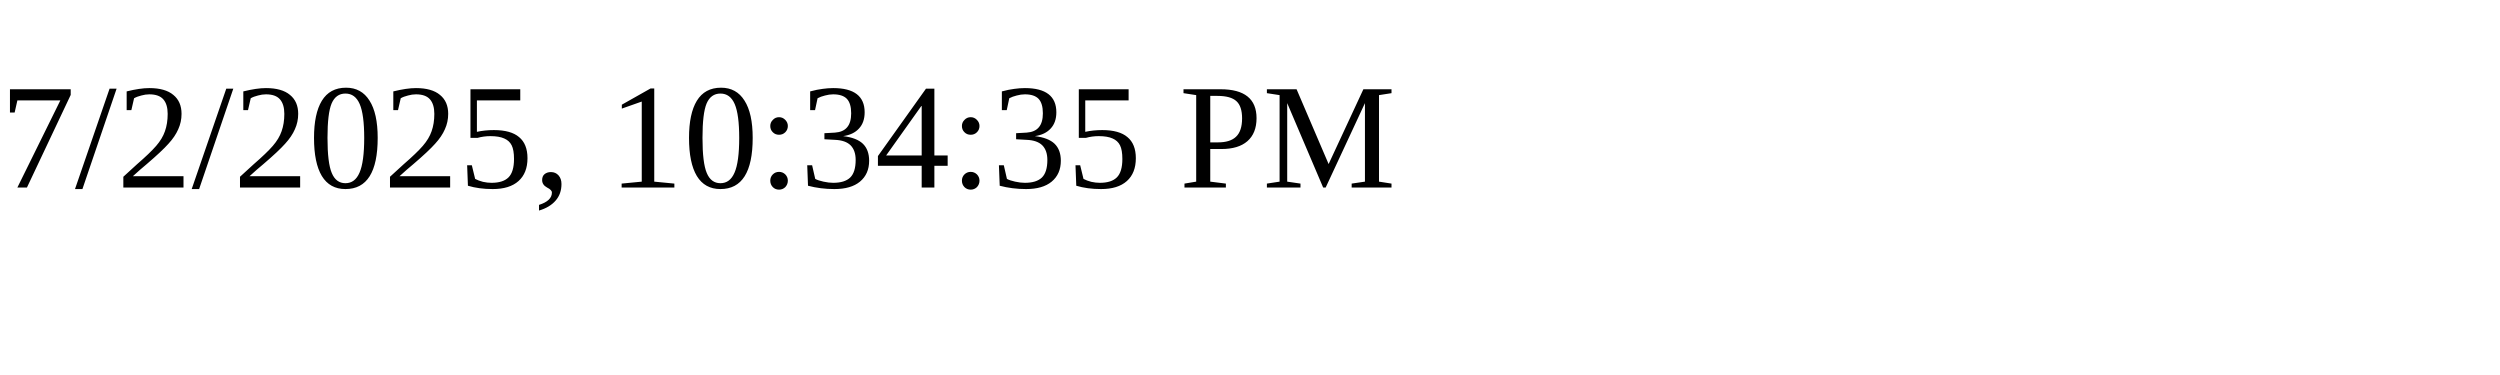
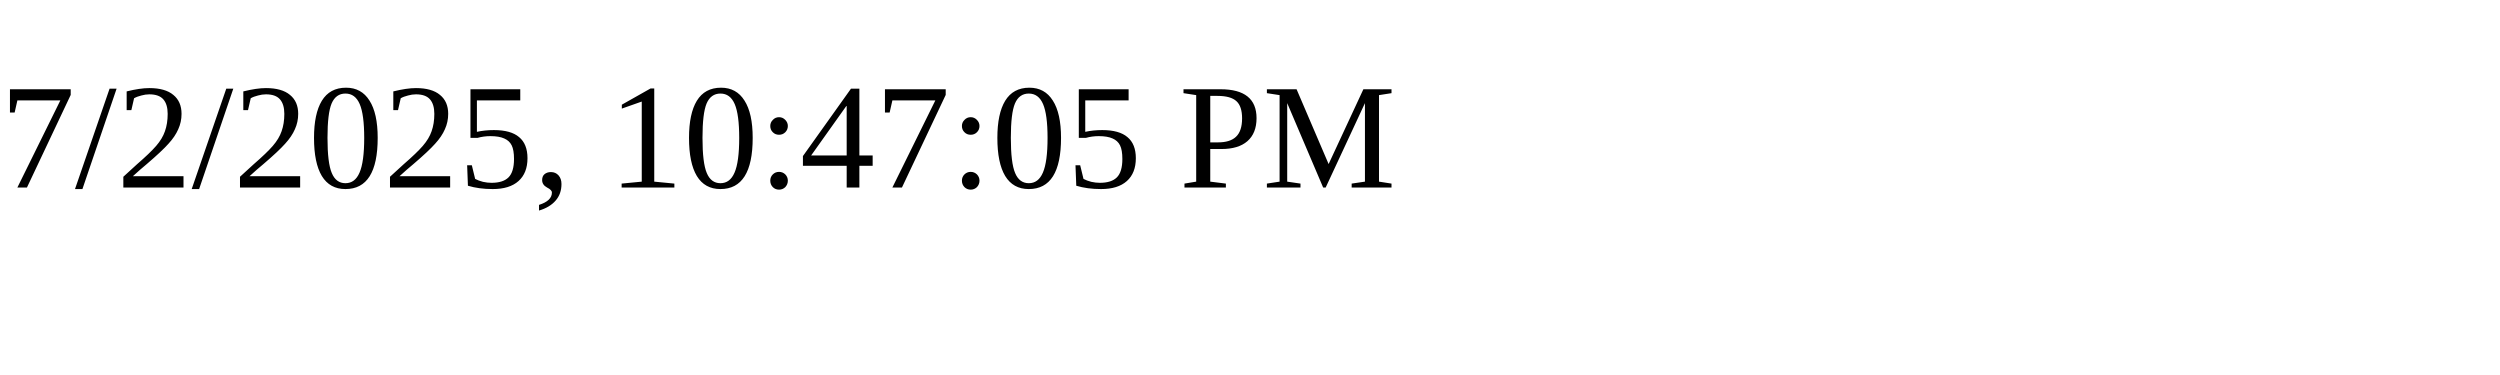
<svg xmlns="http://www.w3.org/2000/svg" height="30" width="200">
-   <text x="0" y="15">7/2/2025, 10:34:35 PM</text>
+   <text x="0" y="15">7/2/2025, 10:47:05 PM</text>
</svg>
